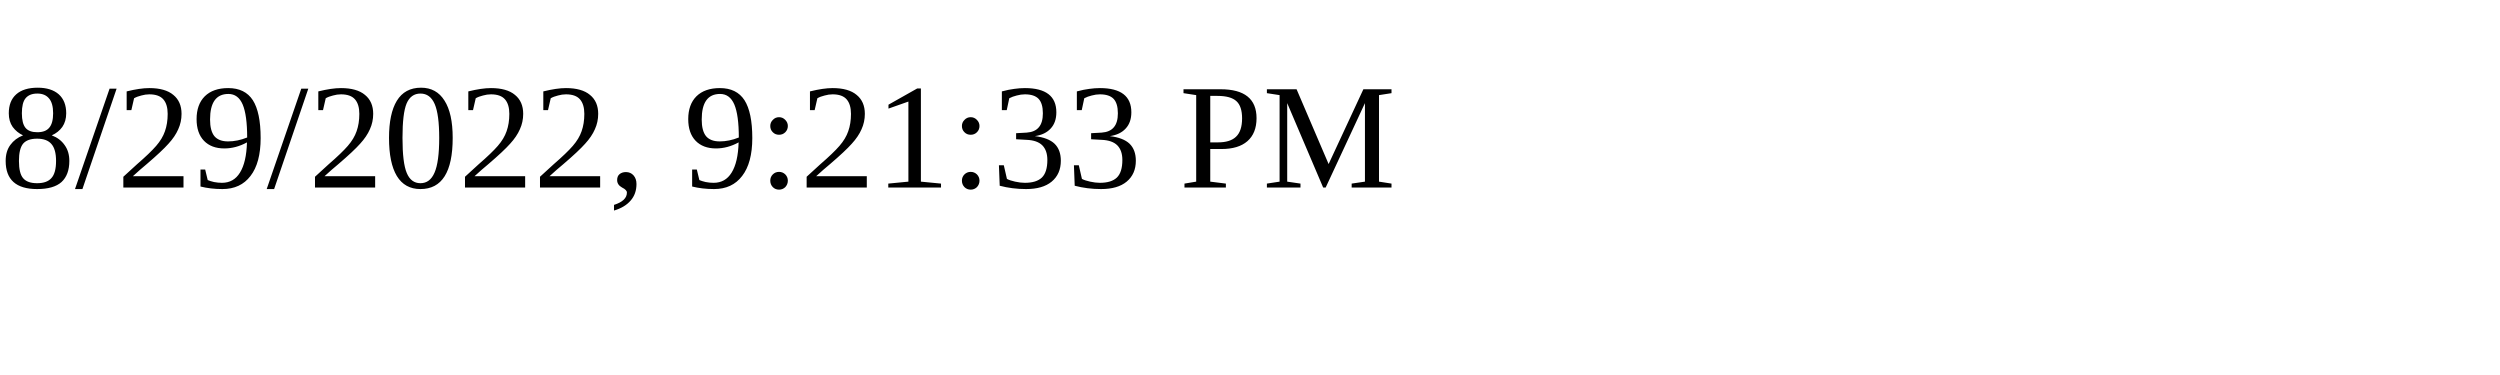
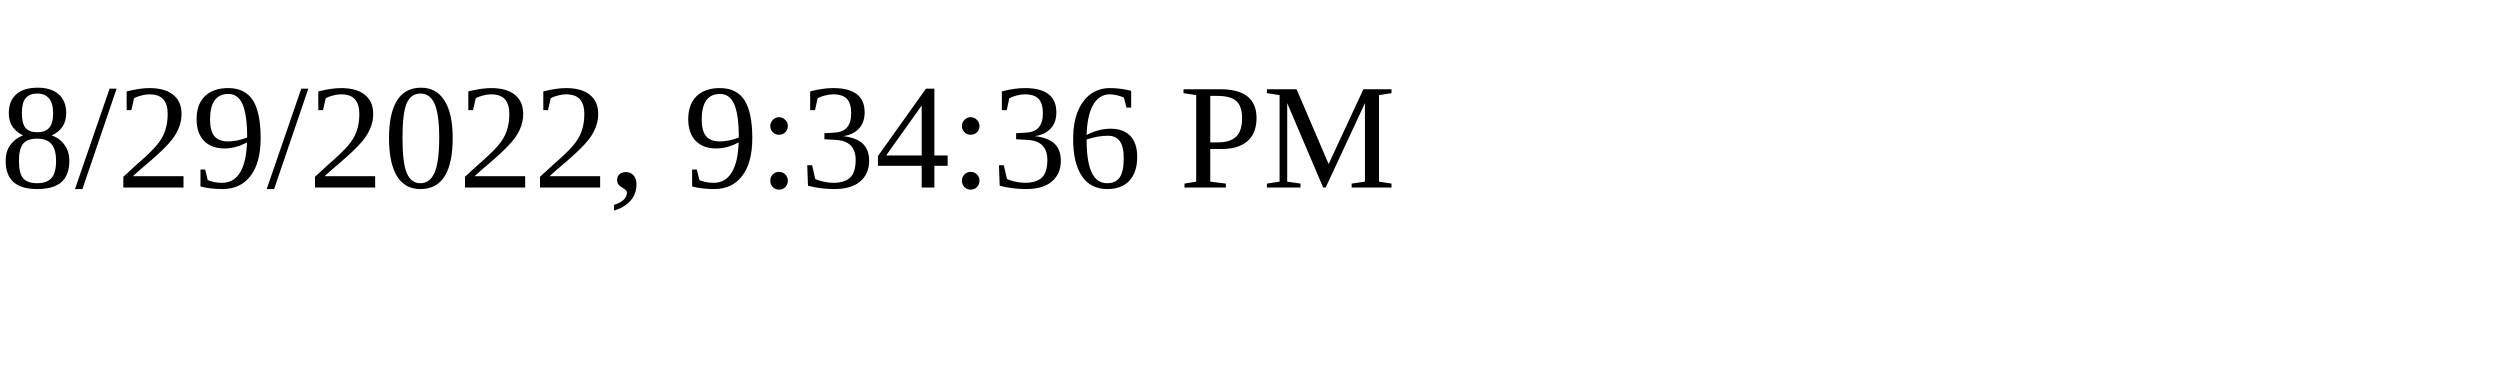
<svg xmlns="http://www.w3.org/2000/svg" height="30" width="200">
-   <text x="0" y="15">8/29/2022, 9:21:33 PM</text>
+   <text x="0" y="15">8/29/2022, 9:34:36 PM</text>
</svg>
